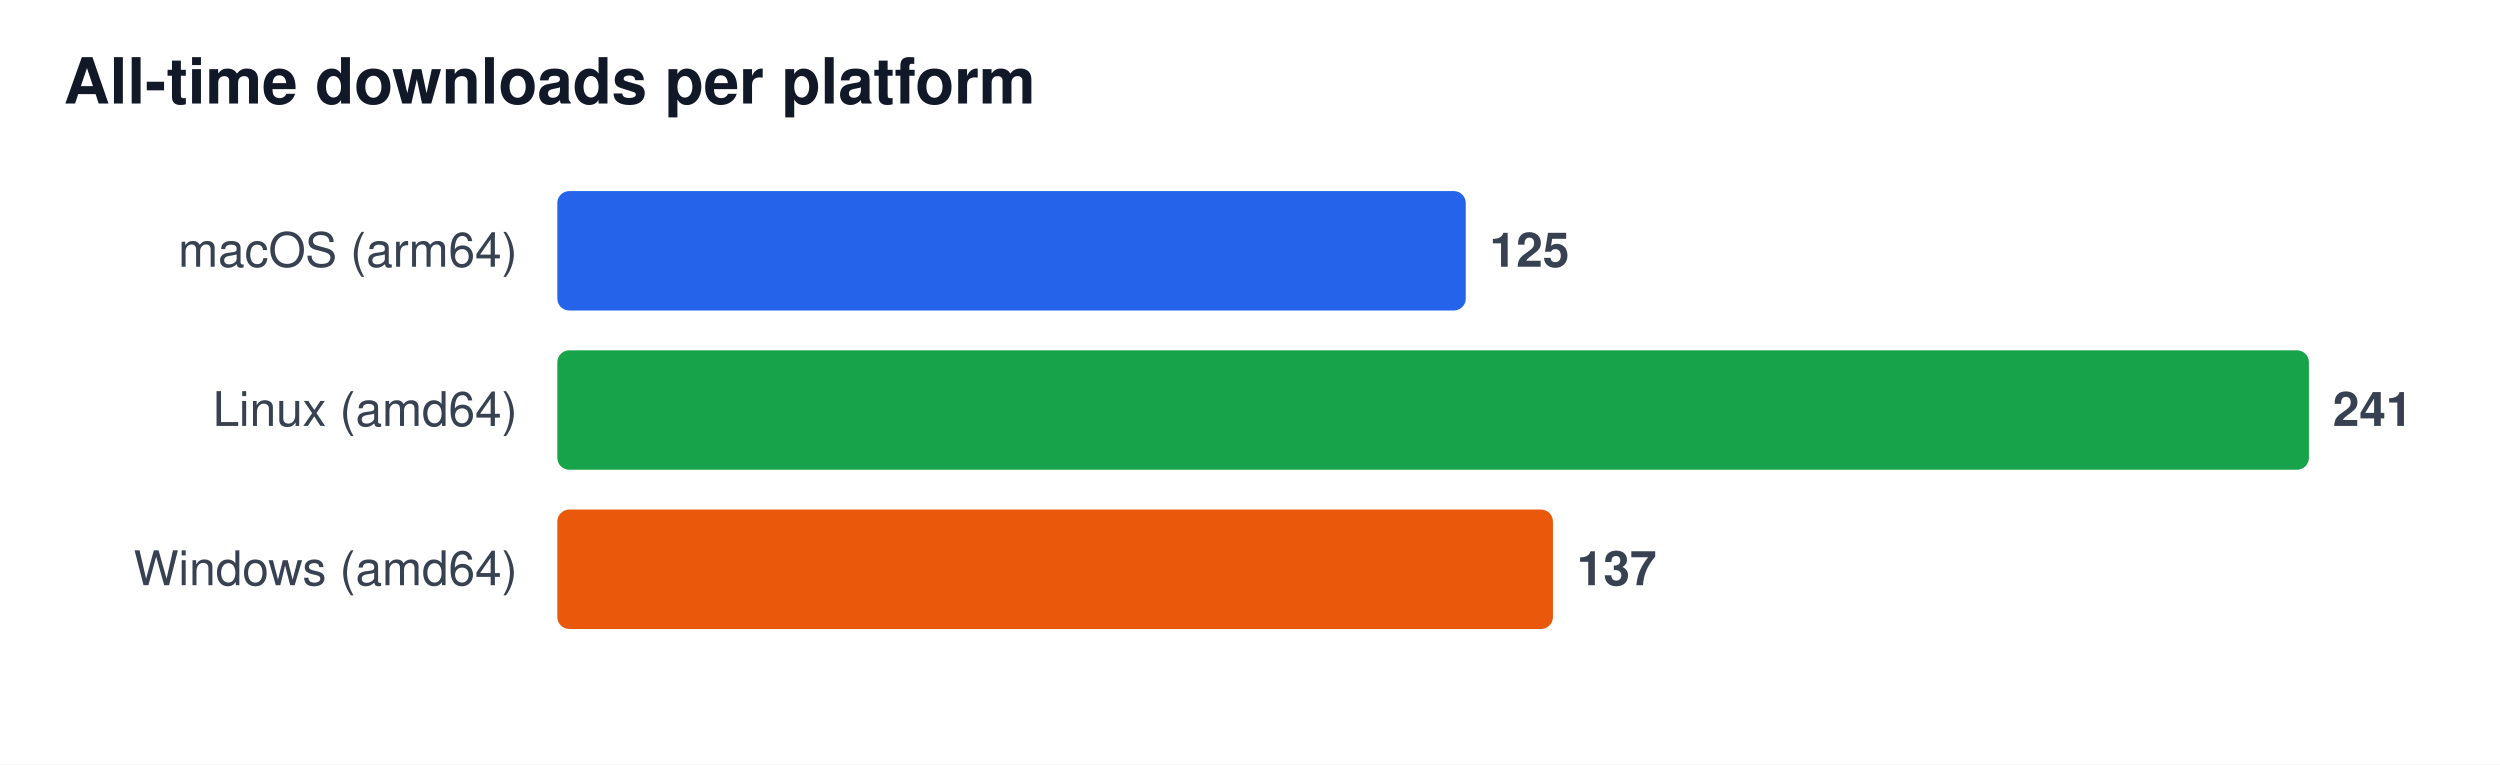
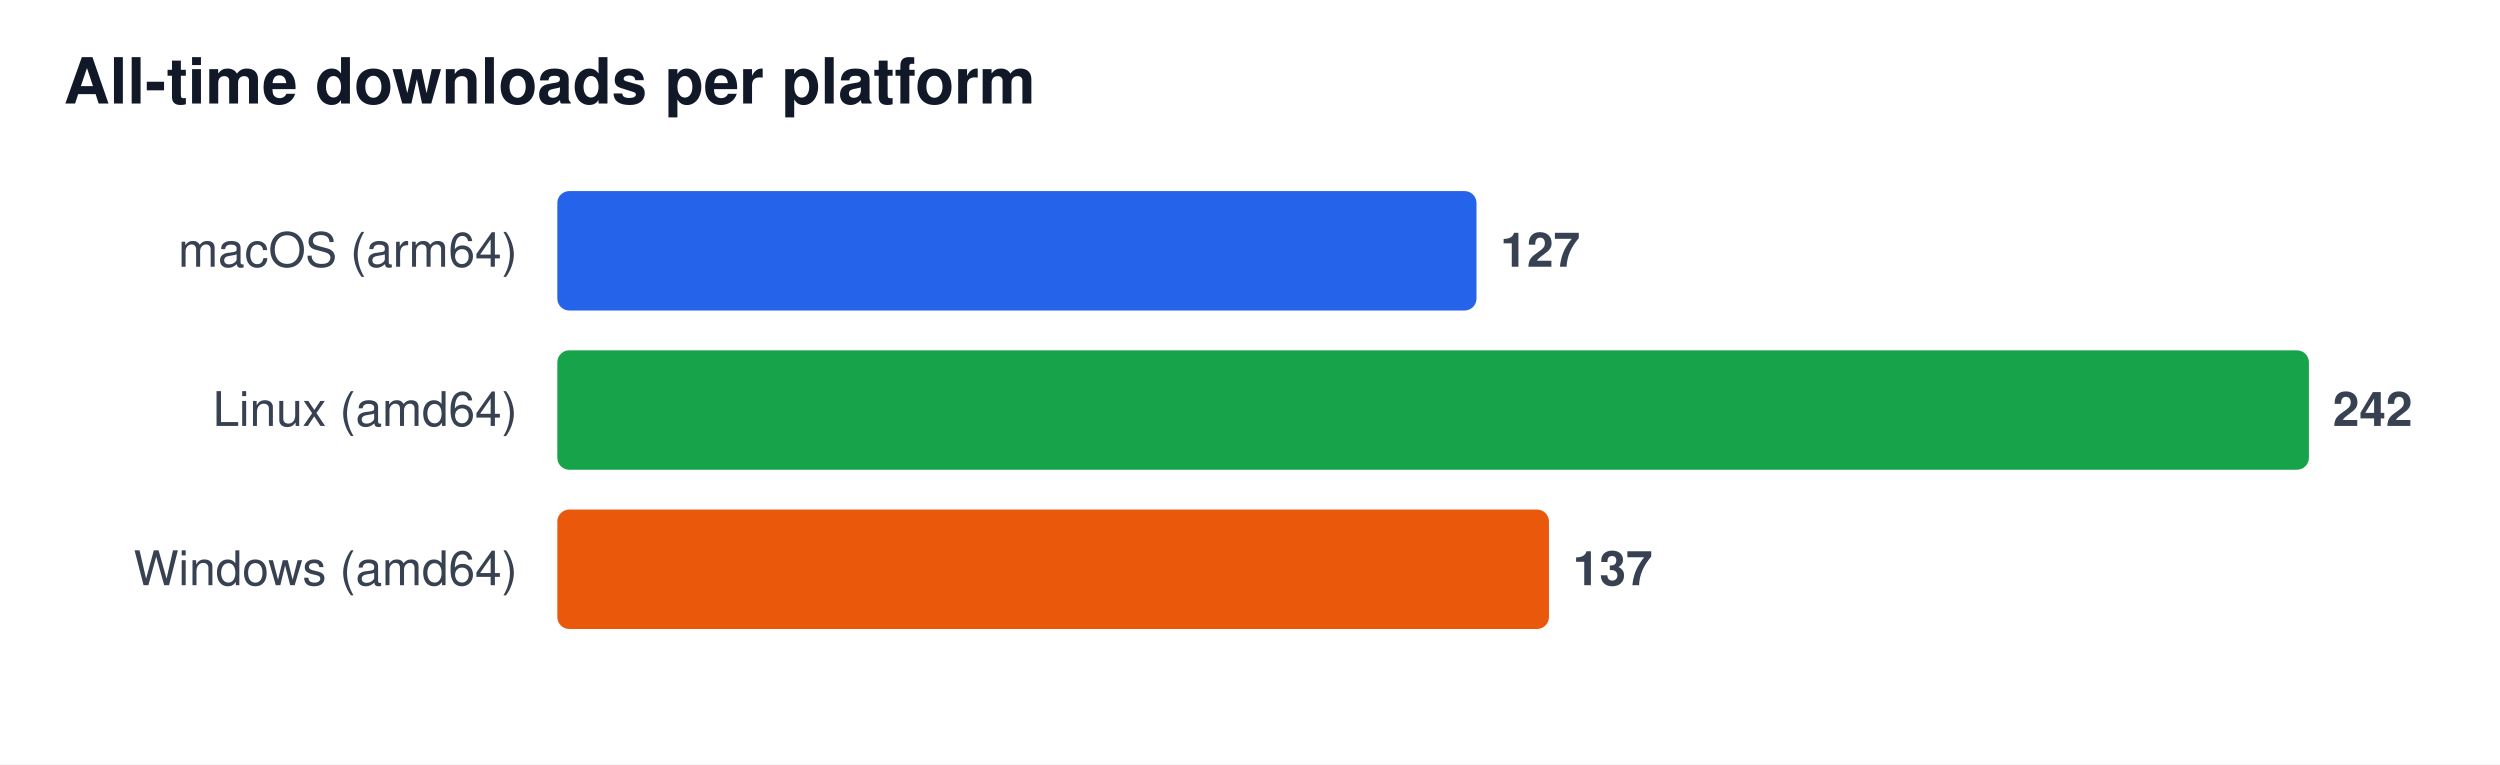
<svg xmlns="http://www.w3.org/2000/svg" width="628" height="192" viewBox="0 0 628 192" font-family="Segoe UI, Helvetica, Arial, sans-serif" role="img" aria-label="All-time downloads per platform">
  <rect width="628" height="192" fill="#ffffff" />
  <text x="16" y="26" font-size="16" font-weight="600" fill="#111827">All-time downloads per platform</text>
  <text x="130" y="67" font-size="12" fill="#374151" text-anchor="end">macOS (arm64)</text>
-   <rect x="140" y="48" width="228.2" height="30" rx="3" fill="#2563eb" />
-   <text x="374.2" y="67" font-size="12" font-weight="600" fill="#374151">125</text>
+   <rect x="140" y="48" width="230.9" height="30" rx="3" fill="#2563eb" />
+   <text x="376.9" y="67" font-size="12" font-weight="600" fill="#374151">127</text>
  <text x="130" y="107" font-size="12" fill="#374151" text-anchor="end">Linux (amd64)</text>
  <rect x="140" y="88" width="440.0" height="30" rx="3" fill="#16a34a" />
-   <text x="586.0" y="107" font-size="12" font-weight="600" fill="#374151">241</text>
+   <text x="586.0" y="107" font-size="12" font-weight="600" fill="#374151">242</text>
  <text x="130" y="147" font-size="12" fill="#374151" text-anchor="end">Windows (amd64)</text>
-   <rect x="140" y="128" width="250.1" height="30" rx="3" fill="#ea580c" />
-   <text x="396.1" y="147" font-size="12" font-weight="600" fill="#374151">137</text>
+   <rect x="140" y="128" width="249.1" height="30" rx="3" fill="#ea580c" />
+   <text x="395.1" y="147" font-size="12" font-weight="600" fill="#374151">137</text>
</svg>
